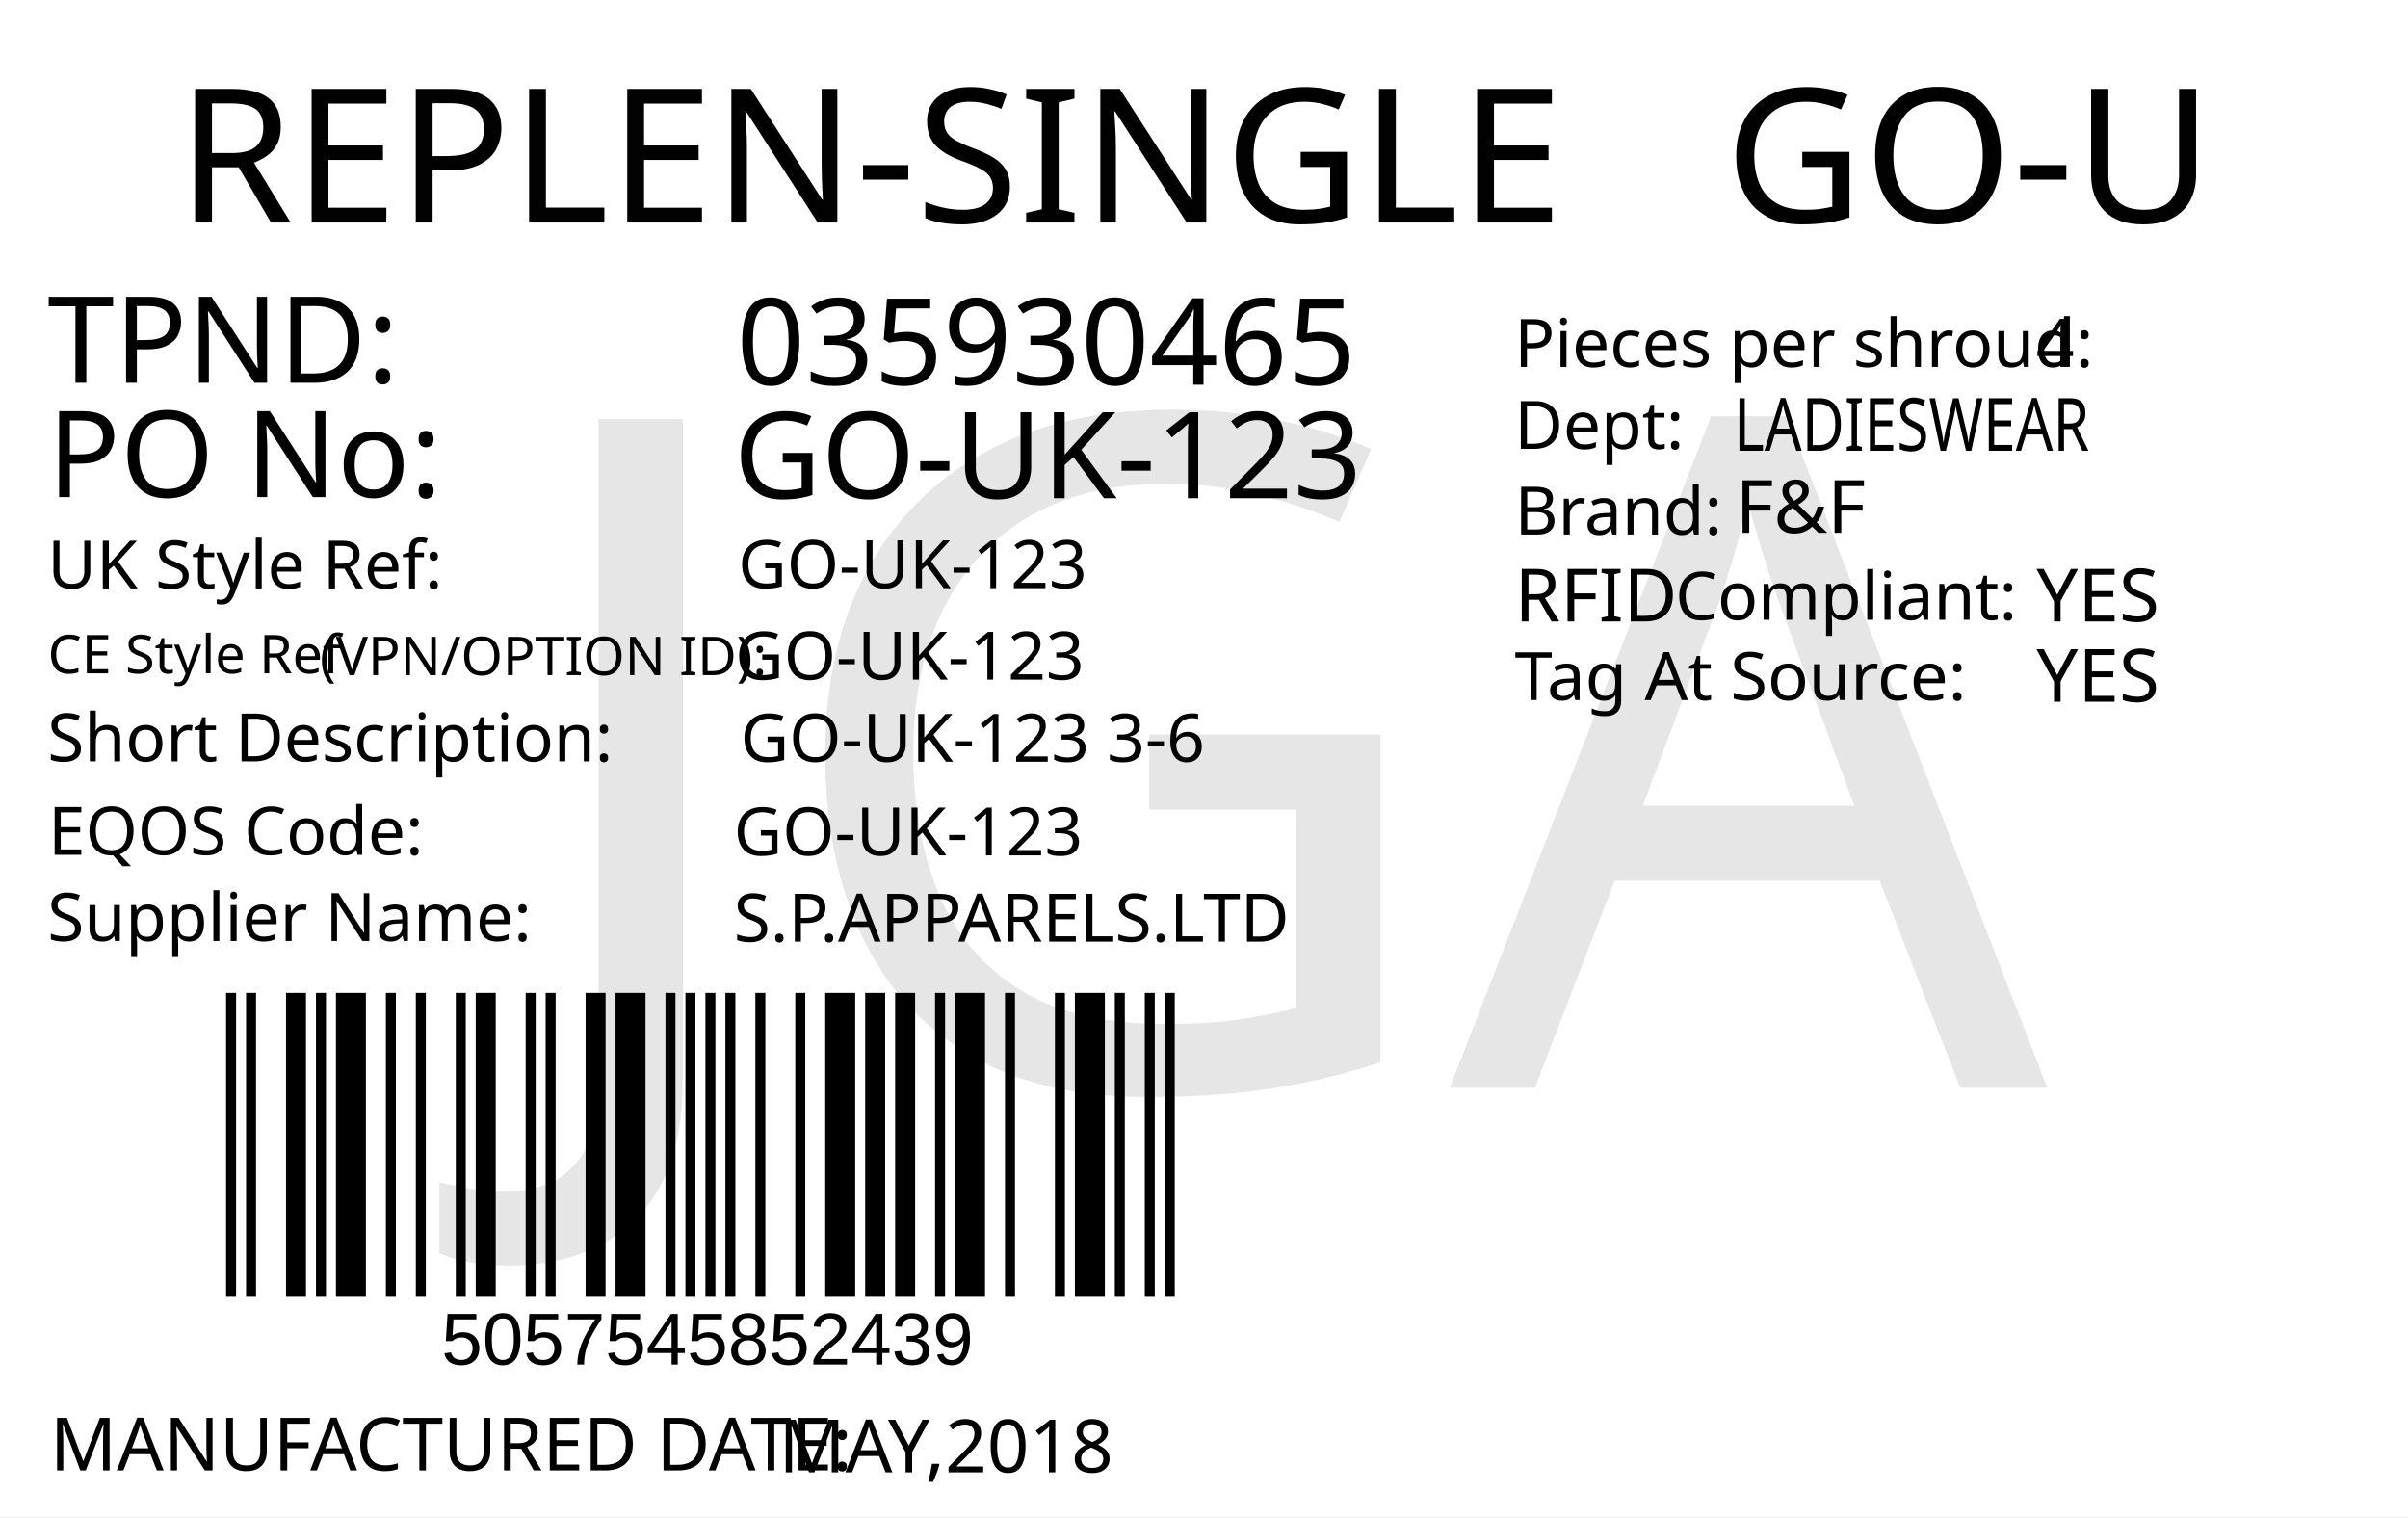
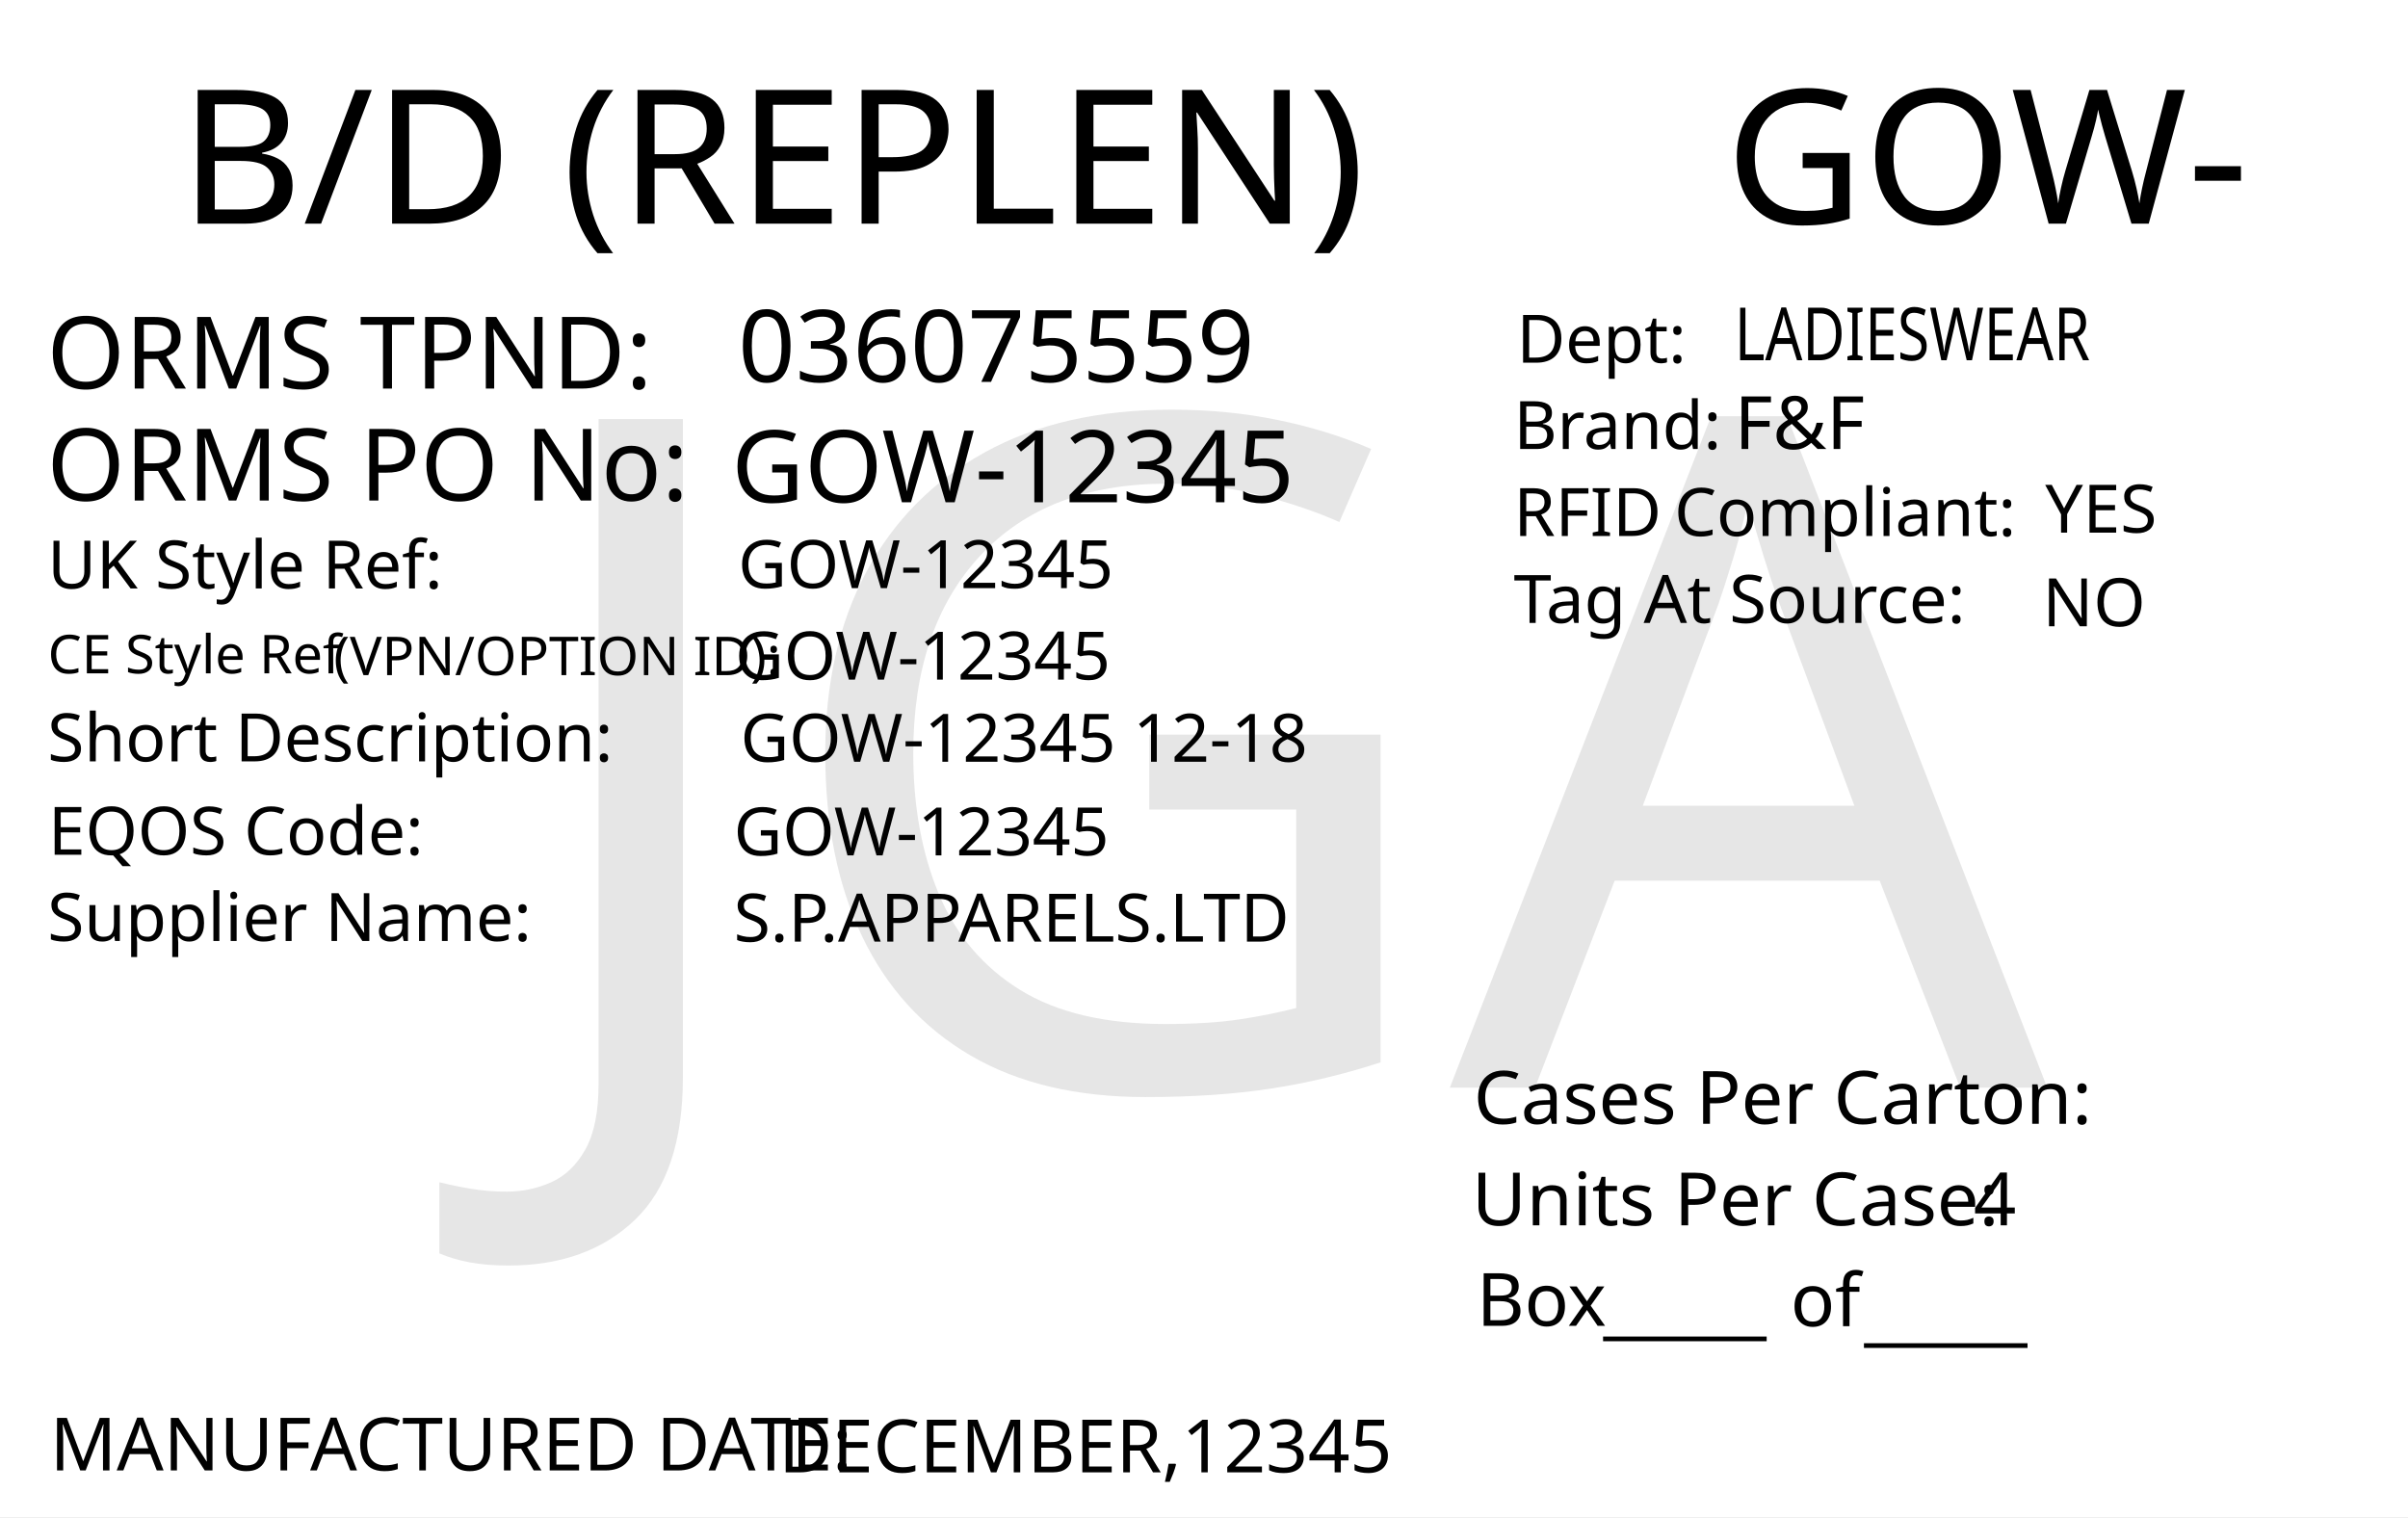
<svg xmlns="http://www.w3.org/2000/svg" version="1.1" id="Layer_1" x="0px" y="0px" viewBox="0 0 360 226.8" style="enable-background:new 0 0 360 226.8;" xml:space="preserve">
  <g>
    <rect y="0" style="fill:#FFFFFF;" width="360" height="226.8" />
  </g>
-   <text transform="matrix(1 0 0 1 26.4566 33.2706)" style="fill:#010101; font-family:'FranklinGothicBT-RomanCondensed', FrankGoth Cn BT; font-size:28px;">REPLEN-SINGLE</text>
-   <text id="season_code" transform="matrix(1.0186 0 0 1 257.8428 33.2707)" style="fill:#010101; font-family:'FranklinGothicBT-RomanCondensed', FrankGoth Cn BT; font-size:28px;">GO-U</text>
-   <g width="391" height="178" transform="matrix(0.3625 0 0 0.2548 30 123.001)" id="barcode">
-     <svg id="ean-13" width="412.25px" height="378.02px" x="0px" y="0px" viewBox="0 0 393 190" version="1.1" font-size="50px" font-family="frankgothcnbt" style="transform: translate(0px, 0px);">
-       <rect x="0" y="0" width="393" height="190" style="fill:#ffffff;" />
-       <g transform="translate(10, 10)" style="fill:#000000;">
-         <rect x="0" y="0" width="3.926" height="170" />
-         <rect x="7.852" y="0" width="3.926" height="170" />
-         <rect x="23.556" y="0" width="7.852" height="170" />
-         <rect x="35.334" y="0" width="3.926" height="170" />
-         <rect x="43.186" y="0" width="11.778" height="170" />
-         <rect x="62.816" y="0" width="3.926" height="170" />
-         <rect x="74.594" y="0" width="3.926" height="170" />
-         <rect x="90.298" y="0" width="3.926" height="170" />
-         <rect x="98.15" y="0" width="7.852" height="170" />
-         <rect x="117.78" y="0" width="3.926" height="170" />
-         <rect x="125.632" y="0" width="3.926" height="170" />
-         <rect x="141.336" y="0" width="7.852" height="170" />
-         <rect x="153.114" y="0" width="11.778" height="170" />
-         <rect x="172.744" y="0" width="3.926" height="170" />
-         <rect x="180.596" y="0" width="3.926" height="170" />
-         <rect x="188.448" y="0" width="3.926" height="170" />
-         <rect x="196.3" y="0" width="3.926" height="170" />
-         <rect x="208.078" y="0" width="3.926" height="170" />
-         <rect x="223.782" y="0" width="3.926" height="170" />
-         <rect x="235.56" y="0" width="11.778" height="170" />
-         <rect x="251.264" y="0" width="7.852" height="170" />
-         <rect x="263.042" y="0" width="7.852" height="170" />
-         <rect x="278.746" y="0" width="3.926" height="170" />
-         <rect x="286.598" y="0" width="11.778" height="170" />
-         <rect x="306.228" y="0" width="3.926" height="170" />
-         <rect x="325.858" y="0" width="3.926" height="170" />
-         <rect x="333.71" y="0" width="11.778" height="170" />
-         <rect x="349.414" y="0" width="3.926" height="170" />
-         <rect x="361.192" y="0" width="3.926" height="170" />
-         <rect x="369.044" y="0" width="3.926" height="170" />
-       </g>
-     </svg>
+   <text transform="matrix(1.0157 0 0 1 257.9307 33.4342)" style="font-family:'FranklinGothicBT-RomanCondensed', FrankGoth Cn BT; font-size:28px;" id="season_code">GOW-</text>
+   <text transform="matrix(1 0 0 1 6.9752 58.0918)" style="fill:#010101; font-family:'FranklinGothicBT-RomanCondensed', FrankGoth Cn BT; font-size:15px;">ORMS TPND: </text>
+   <text id="tpnd" transform="matrix(1 0 0 1 110.337 57.0918)" style="fill:#010101; font-family:'FranklinGothicBT-RomanCondensed', FrankGoth Cn BT; font-size:15px;">036075559</text>
+   <text id="po_number" transform="matrix(1 0 0 1 109.337 75.0918)" style="fill:#010101; font-family:'FranklinGothicBT-RomanCondensed', FrankGoth Cn BT; font-size:15px;">GOW-12345</text>
+   <text transform="matrix(1 0 0 1 6.9752 74.8329)" style="fill:#010101; font-family:'FranklinGothicBT-RomanCondensed', FrankGoth Cn BT; font-size:15px;">ORMS PO No: </text>
+   <text transform="matrix(1 0 0 1 226.3004 67.1279)" style="fill:#010101; font-family:'FranklinGothicBT-RomanCondensed', FrankGoth Cn BT; font-size:10px;">Brand: </text>
+   <text id="brand" transform="matrix(1 0 0 1 259.3059 67.1279)" style="font-family:'FranklinGothicBT-RomanCondensed', FrankGoth Cn BT; font-size:11px;">F&amp;F</text>
+   <text id="rfid" transform="matrix(1 0 0 1 305.7582 79.6286)" style="fill:#010101; font-family:'FranklinGothicBT-RomanCondensed', FrankGoth Cn BT; font-size:10px;">YES</text>
+   <text id="tag_at_source" transform="matrix(1 0 0 1 305.3608 93.6289)" style="fill:#010101; font-family:'FranklinGothicBT-RomanCondensed', FrankGoth Cn BT; font-size:10px;">NO</text>
+   <g>
+     <text transform="matrix(1 0 0 1 226.3008 80.1276)" style="fill:#010101; font-family:'FranklinGothicBT-RomanCondensed', FrankGoth Cn BT; font-size:10px;">RFID </text>
+     <text transform="matrix(1 0 0 1 250.3008 80.1276)" style="fill:#010101; font-family:'FranklinGothicBT-RomanCondensed', FrankGoth Cn BT; font-size:10px;">Compliant:</text>
  </g>
-   <text transform="matrix(1 0 0 1 65.9998 204)" style="font-family:Myriad, Myriad Roman, Arial, sans-serif; font-size:11px;" id="barcode_number">5057545852439</text>
-   <text transform="matrix(1 0 0 1 7.0935 57.2278)" style="fill:#010101; font-family:'FranklinGothicBT-RomanCondensed', FrankGoth Cn BT; font-size:18px;">TPND: </text>
-   <text transform="matrix(1 0 0 1 7.0935 74.3259)" style="fill:#010101; font-family:'FranklinGothicBT-RomanCondensed', FrankGoth Cn BT; font-size:18px;">PO No: </text>
-   <text id="tpnd" transform="matrix(1 0 0 1 110.0921 57.5111)" style="fill:#010101; font-family:'FranklinGothicBT-RomanCondensed', FrankGoth Cn BT; font-size:18px;">035930465</text>
-   <text id="po_number" transform="matrix(1 0 0 1 109.6909 74.4908)" style="fill:#010101; font-family:'FranklinGothicBT-RomanCondensed', FrankGoth Cn BT; font-size:18px;">GO-UK-123</text>
-   <text transform="matrix(1 0 0 1 226.4018 54.8575)" style="fill:#010101; font-family:'FranklinGothicBT-RomanCondensed', FrankGoth Cn BT; font-size:10px;">Pieces per shroud: </text>
-   <text transform="matrix(1 0 0 1 304.4018 54.8575)" style="fill:#010101; font-family:'FranklinGothicBT-RomanCondensed', FrankGoth Cn BT; font-size:10px;" id="unit_per_case">4</text>
-   <text transform="matrix(1 0 0 1 226.4018 67.108)" style="fill:#010101; font-family:'FranklinGothicBT-RomanCondensed', FrankGoth Cn BT; font-size:10px;">Dept: </text>
-   <text transform="matrix(0.7943 0 0 1 259.2063 67.3955)" style="font-family:'FranklinGothicBT-RomanCondensed', FrankGoth Cn BT; font-size:11px;" id="department">LADIESWEAR</text>
-   <text transform="matrix(1 0 0 1 226.4452 79.9133)" style="fill:#010101; font-family:'FranklinGothicBT-RomanCondensed', FrankGoth Cn BT; font-size:10px;">Brand: </text>
-   <text id="brand" transform="matrix(1 0 0 1 259.4503 79.6635)" style="font-family:'FranklinGothicBT-RomanCondensed', FrankGoth Cn BT; font-size:11px;">F&amp;F</text>
-   <text id="rfid" transform="matrix(1 0 0 1 304.4503 92.9129)" style="fill:#010101; font-family:'FranklinGothicBT-RomanCondensed', FrankGoth Cn BT; font-size:11px;">YES</text>
-   <text transform="matrix(1 0 0 1 226.4458 92.913)" style="fill:#010101; font-family:'FranklinGothicBT-RomanCondensed', FrankGoth Cn BT; font-size:11px;">RFID </text>
-   <text transform="matrix(1 0 0 1 250.4442 92.6632)" style="fill:#010101; font-family:'FranklinGothicBT-RomanCondensed', FrankGoth Cn BT; font-size:10px;">Compliant:</text>
-   <text id="tag_at_source" transform="matrix(1 0 0 1 304.4512 104.9134)" style="fill:#010101; font-family:'FranklinGothicBT-RomanCondensed', FrankGoth Cn BT; font-size:11px;">YES</text>
-   <text transform="matrix(1.0159 0 0 1 226.4465 104.6626)" style="fill:#010101; font-family:'FranklinGothicBT-RomanCondensed', FrankGoth Cn BT; font-size:10px;">Tag At Source:</text>
-   <text transform="matrix(1 0 0 1 7.4744 219.8353)" style="fill:#010101; font-family:'FranklinGothicBT-RomanCondensed', FrankGoth Cn BT; font-size:11px;">MANUFACTURED DATE: </text>
-   <text transform="matrix(1 0 0 1 116.4164 220.1187)" style="fill:#010101; font-family:'FranklinGothicBT-RomanCondensed', FrankGoth Cn BT; font-size:11px;" id="manufactured_date">MAY,2018</text>
-   <text transform="matrix(1 0 0 1 7.0916 87.9775)" style="fill:#010101; font-family:'FranklinGothicBT-RomanCondensed', FrankGoth Cn BT; font-size:10px;">UK Style Ref:</text>
-   <text transform="matrix(1 0 0 1 60.5916 87.9775)" style="fill:#010101; font-family:'FranklinGothicBT-RomanCondensed', FrankGoth Cn BT; font-size:10px; letter-spacing:43;"> </text>
-   <text transform="matrix(1 0 0 1 106.3916 87.9775)" style="fill:#010101; font-family:'FranklinGothicBT-RomanCondensed', FrankGoth Cn BT; font-size:10px;"> </text>
-   <text transform="matrix(1 0 0 1 47.8128 100.9361)" style="font-family:'FranklinGothicBT-RomanCondensed', FrankGoth Cn BT; font-size:8px;">(VPN/OPTION ID): </text>
-   <text transform="matrix(1 0 0 1 7.1485 100.6665)" style="font-family:'FranklinGothicBT-RomanCondensed', FrankGoth Cn BT; font-size:8px;">CE Style Ref</text>
-   <text transform="matrix(1 0 0 1 7.0916 113.8261)" style="fill:#010101; font-family:'FranklinGothicBT-RomanCondensed', FrankGoth Cn BT; font-size:10px;">Short Description:</text>
-   <text transform="matrix(1 0 0 1 81.3916 113.8261)" style="fill:#010101; font-family:'FranklinGothicBT-RomanCondensed', FrankGoth Cn BT; font-size:10px; letter-spacing:5;"> </text>
-   <text transform="matrix(1 0 0 1 90.1916 113.8261)" style="fill:#010101; font-family:'FranklinGothicBT-RomanCondensed', FrankGoth Cn BT; font-size:10px;"> </text>
-   <text transform="matrix(1 0 0 1 7.2048 127.7902)" style="fill:#010101; font-family:'FranklinGothicBT-RomanCondensed', FrankGoth Cn BT; font-size:10px;">EQOS Code:</text>
-   <text transform="matrix(1 0 0 1 56.0048 127.7902)" style="fill:#010101; font-family:'FranklinGothicBT-RomanCondensed', FrankGoth Cn BT; font-size:10px; letter-spacing:21;"> </text>
-   <text transform="matrix(1 0 0 1 79.8048 127.7902)" style="fill:#010101; font-family:'FranklinGothicBT-RomanCondensed', FrankGoth Cn BT; font-size:10px;"> </text>
-   <text transform="matrix(1 0 0 1 7.0916 140.6742)" style="fill:#010101; font-family:'FranklinGothicBT-RomanCondensed', FrankGoth Cn BT; font-size:10px;">Supplier Name:</text>
-   <text transform="matrix(1 0 0 1 68.9916 140.6742)" style="fill:#010101; font-family:'FranklinGothicBT-RomanCondensed', FrankGoth Cn BT; font-size:10px; letter-spacing:18;"> </text>
-   <text transform="matrix(1 0 0 1 89.9916 140.6742)" style="fill:#010101; font-family:'FranklinGothicBT-RomanCondensed', FrankGoth Cn BT; font-size:10px;"> </text>
-   <text id="uk_style" transform="matrix(1 0 0 1 110.3395 87.9234)" style="fill:#010101; font-family:'FranklinGothicBT-RomanCondensed', FrankGoth Cn BT; font-size:10px;">GO-UK-123</text>
-   <text id="ce_style" transform="matrix(1 0 0 1 109.8977 101.6038)" style="fill:#010101; font-family:'FranklinGothicBT-RomanCondensed', FrankGoth Cn BT; font-size:10px;">GO-UK-123</text>
-   <text id="eqos" transform="matrix(1 0 0 1 109.688 127.8837)" style="fill:#010101; font-family:'FranklinGothicBT-RomanCondensed', FrankGoth Cn BT; font-size:10px;">GO-UK-123</text>
-   <text id="supplier" transform="matrix(1 0 0 1 109.688 140.7752)" style="fill:#010101; font-family:'FranklinGothicBT-RomanCondensed', FrankGoth Cn BT; font-size:10px;">S.P.APPARELS.LTD</text>
-   <text id="description" transform="matrix(1 0 0 1 110.6875 113.8827)" style="fill:#010101; font-family:'FranklinGothicBT-RomanCondensed', FrankGoth Cn BT; font-size:10px;">GO-UK-123 3-6</text>
+   <text transform="matrix(1.0159 0 0 1 226.3018 93.1271)" style="fill:#010101; font-family:'FranklinGothicBT-RomanCondensed', FrankGoth Cn BT; font-size:10px;">Tag At Source:</text>
+   <text transform="matrix(1 0 0 1 226.7361 54.2247)" style="font-family:'FranklinGothicBT-RomanCondensed', FrankGoth Cn BT; font-size:10px;">Dept:</text>
+   <text transform="matrix(0.7943 0 0 1 259.3066 53.8586)" style="font-family:'FranklinGothicBT-RomanCondensed', FrankGoth Cn BT; font-size:11px;" id="department">LADIESWEAR</text>
+   <text transform="matrix(1 0 0 1 7.4634 219.8333)" style="fill:#010101; font-family:'FranklinGothicBT-RomanCondensed', FrankGoth Cn BT; font-size:11px;">MANUFACTURED DATE: </text>
+   <text transform="matrix(1 0 0 1 116.4054 220.1175)" style="fill:#010101; font-family:'FranklinGothicBT-RomanCondensed', FrankGoth Cn BT; font-size:11px;" id="manufactured_date">DECEMBER,12345</text>
+   <text transform="matrix(1.0159 0 0 1 220.2939 168.009)" style="fill:#010101; font-family:'FranklinGothicBT-RomanCondensed', FrankGoth Cn BT; font-size:11px;">Cases Per Carton:</text>
+   <text transform="matrix(1.0159 0 0 1 220.04 183.1886)" style="fill:#010101; font-family:'FranklinGothicBT-RomanCondensed', FrankGoth Cn BT; font-size:11px;">Units Per Case:</text>
+   <text transform="matrix(1.0159 0 0 1 295.04 183.1886)" style="fill:#010101; font-family:'FranklinGothicBT-RomanCondensed', FrankGoth Cn BT; font-size:11px;" id="unit_per_case">4</text>
+   <text transform="matrix(1 0 0 1 220.7511 198.2153)" style="fill:#010101; font-family:'FranklinGothicBT-RomanCondensed', FrankGoth Cn BT; font-size:11px;">Box</text>
+   <text transform="matrix(1 0 0 1 239.6783 198.8301)" style="font-family:'FranklinGothicBT-RomanCondensed', FrankGoth Cn BT; font-size:11px;">_____</text>
+   <text transform="matrix(1 0 0 1 278.6783 199.8301)" style="font-family:'FranklinGothicBT-RomanCondensed', FrankGoth Cn BT; font-size:11px;">_____</text>
+   <text transform="matrix(1 0 0 1 267.6783 198.2669)" style="font-family:'FranklinGothicBT-RomanCondensed', FrankGoth Cn BT; font-size:11px;">of</text>
+   <text transform="matrix(1.0157 0 0 1 26.7905 33.4357)" style="font-family:'FranklinGothicBT-RomanCondensed', FrankGoth Cn BT; font-size:28px;">B/D (REPLEN)</text>
+   <text transform="matrix(1 0 0 1 7.0919 87.9774)" style="fill:#010101; font-family:'FranklinGothicBT-RomanCondensed', FrankGoth Cn BT; font-size:10px;">UK Style Ref:</text>
+   <text transform="matrix(1 0 0 1 60.5919 87.9774)" style="fill:#010101; font-family:'FranklinGothicBT-RomanCondensed', FrankGoth Cn BT; font-size:10px; letter-spacing:43;"> </text>
+   <text transform="matrix(1 0 0 1 106.3919 87.9774)" style="fill:#010101; font-family:'FranklinGothicBT-RomanCondensed', FrankGoth Cn BT; font-size:10px;"> </text>
+   <text transform="matrix(1 0 0 1 47.8131 100.936)" style="font-family:'FranklinGothicBT-RomanCondensed', FrankGoth Cn BT; font-size:8px;"> (VPN/OPTION ID): </text>
+   <text transform="matrix(1 0 0 1 7.1488 100.6664)" style="font-family:'FranklinGothicBT-RomanCondensed', FrankGoth Cn BT; font-size:8px;">CE Style Ref</text>
+   <text transform="matrix(1 0 0 1 7.0919 113.826)" style="fill:#010101; font-family:'FranklinGothicBT-RomanCondensed', FrankGoth Cn BT; font-size:10px;">Short Description:</text>
+   <text transform="matrix(1 0 0 1 81.3919 113.826)" style="fill:#010101; font-family:'FranklinGothicBT-RomanCondensed', FrankGoth Cn BT; font-size:10px; letter-spacing:5;"> </text>
+   <text transform="matrix(1 0 0 1 90.1919 113.826)" style="fill:#010101; font-family:'FranklinGothicBT-RomanCondensed', FrankGoth Cn BT; font-size:10px;"> </text>
+   <text transform="matrix(1 0 0 1 7.2051 127.79)" style="fill:#010101; font-family:'FranklinGothicBT-RomanCondensed', FrankGoth Cn BT; font-size:10px;">EQOS Code:</text>
+   <text transform="matrix(1 0 0 1 56.0051 127.79)" style="fill:#010101; font-family:'FranklinGothicBT-RomanCondensed', FrankGoth Cn BT; font-size:10px; letter-spacing:21;"> </text>
+   <text transform="matrix(1 0 0 1 79.8051 127.79)" style="fill:#010101; font-family:'FranklinGothicBT-RomanCondensed', FrankGoth Cn BT; font-size:10px;"> </text>
+   <text transform="matrix(1 0 0 1 7.0919 140.674)" style="fill:#010101; font-family:'FranklinGothicBT-RomanCondensed', FrankGoth Cn BT; font-size:10px;">Supplier Name:</text>
+   <text transform="matrix(1 0 0 1 68.9919 140.674)" style="fill:#010101; font-family:'FranklinGothicBT-RomanCondensed', FrankGoth Cn BT; font-size:10px; letter-spacing:18;"> </text>
+   <text transform="matrix(1 0 0 1 89.9919 140.674)" style="fill:#010101; font-family:'FranklinGothicBT-RomanCondensed', FrankGoth Cn BT; font-size:10px;"> </text>
+   <text id="uk_style" transform="matrix(1 0 0 1 110.3398 87.9233)" style="fill:#010101; font-family:'FranklinGothicBT-RomanCondensed', FrankGoth Cn BT; font-size:10px;">GOW-12345</text>
+   <text id="ce_style" transform="matrix(1 0 0 1 109.898 101.6036)" style="fill:#010101; font-family:'FranklinGothicBT-RomanCondensed', FrankGoth Cn BT; font-size:10px;">GOW-12345</text>
+   <text id="eqos" transform="matrix(1 0 0 1 109.6883 127.8835)" style="fill:#010101; font-family:'FranklinGothicBT-RomanCondensed', FrankGoth Cn BT; font-size:10px;">GOW-12345</text>
+   <text id="supplier" transform="matrix(1 0 0 1 109.6883 140.775)" style="fill:#010101; font-family:'FranklinGothicBT-RomanCondensed', FrankGoth Cn BT; font-size:10px;">S.P.APPARELS.LTD</text>
+   <text id="description" transform="matrix(1 0 0 1 110.6878 113.8825)" style="fill:#010101; font-family:'FranklinGothicBT-RomanCondensed', FrankGoth Cn BT; font-size:10px;">GOW-12345 12-18</text>
  <text transform="matrix(1 0 0 1 76.6108 162.606)" style="font-family:'FranklinGothicBT-RomanCondensed', FrankGoth Cn BT; font-size:140px;opacity: 0.1;" id="watermark">JGA</text>
</svg>
